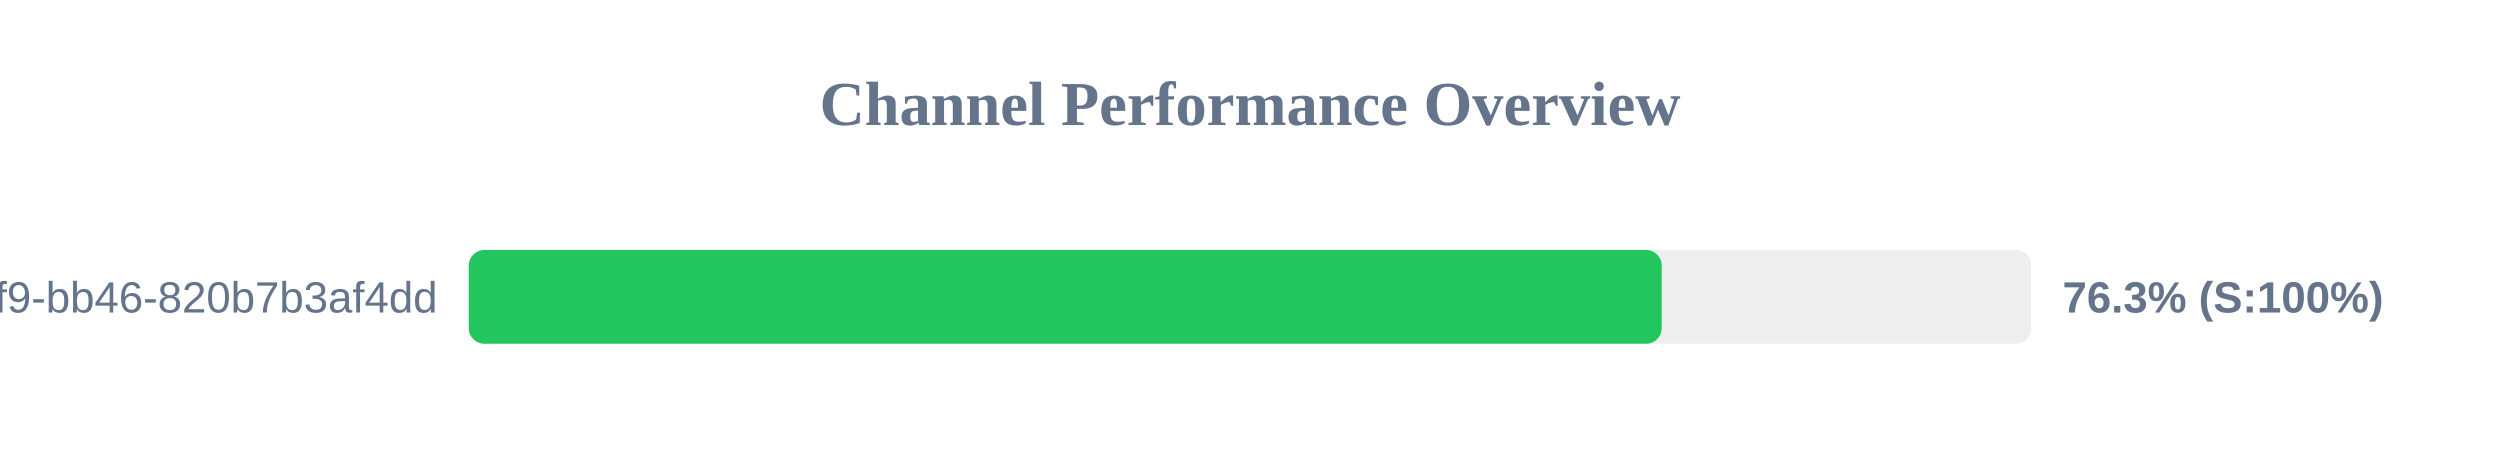
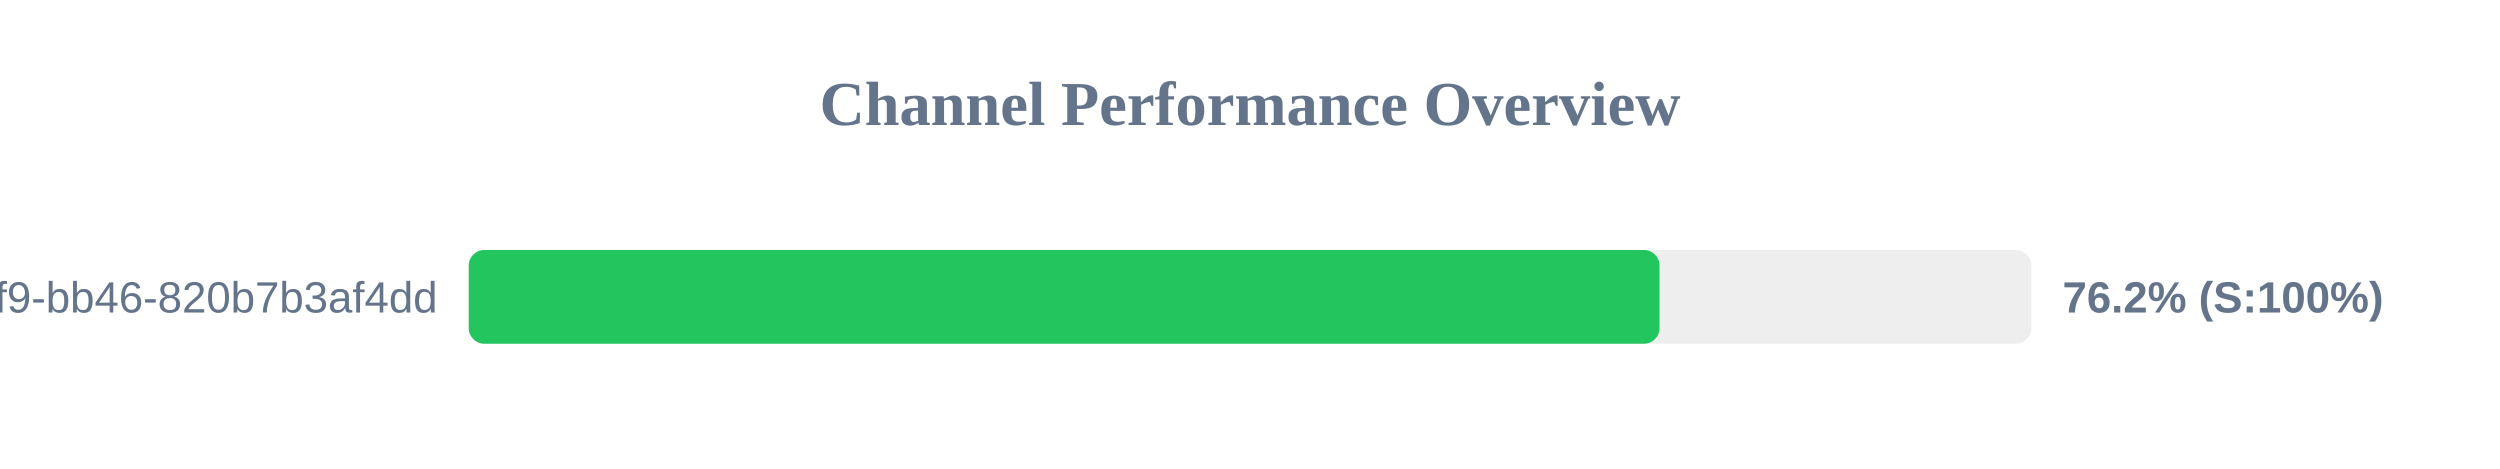
<svg xmlns="http://www.w3.org/2000/svg" width="800" height="150" version="1.1">
  <style>
        .row { font: 14px Arial; fill: #64748b; }
        .score { font: bold 14px Arial; fill: #64748b; }
    </style>
  <text x="400" y="40" text-anchor="middle" font-size="20px" font-weight="bold" fill="#64748b">Channel Performance Overview</text>
  <rect x="150" y="80" width="500" height="30" fill="#eee" rx="5" />
-   <rect x="150" y="80" width="381.75" height="30" fill="#22c55e" rx="5" />
+   <rect x="150" y="80" width="381.05" height="30" fill="#22c55e" rx="5" />
  <text x="140" y="100" text-anchor="end" class="row">?uuid=80b2ac81-ba69-41f9-bb46-820b7b3af4dd</text>
-   <text x="660" y="100" text-anchor="start" class="score">76.3% (S:100%)</text>
+   <text x="660" y="100" text-anchor="start" class="score">76.2% (S:100%)</text>
</svg>
